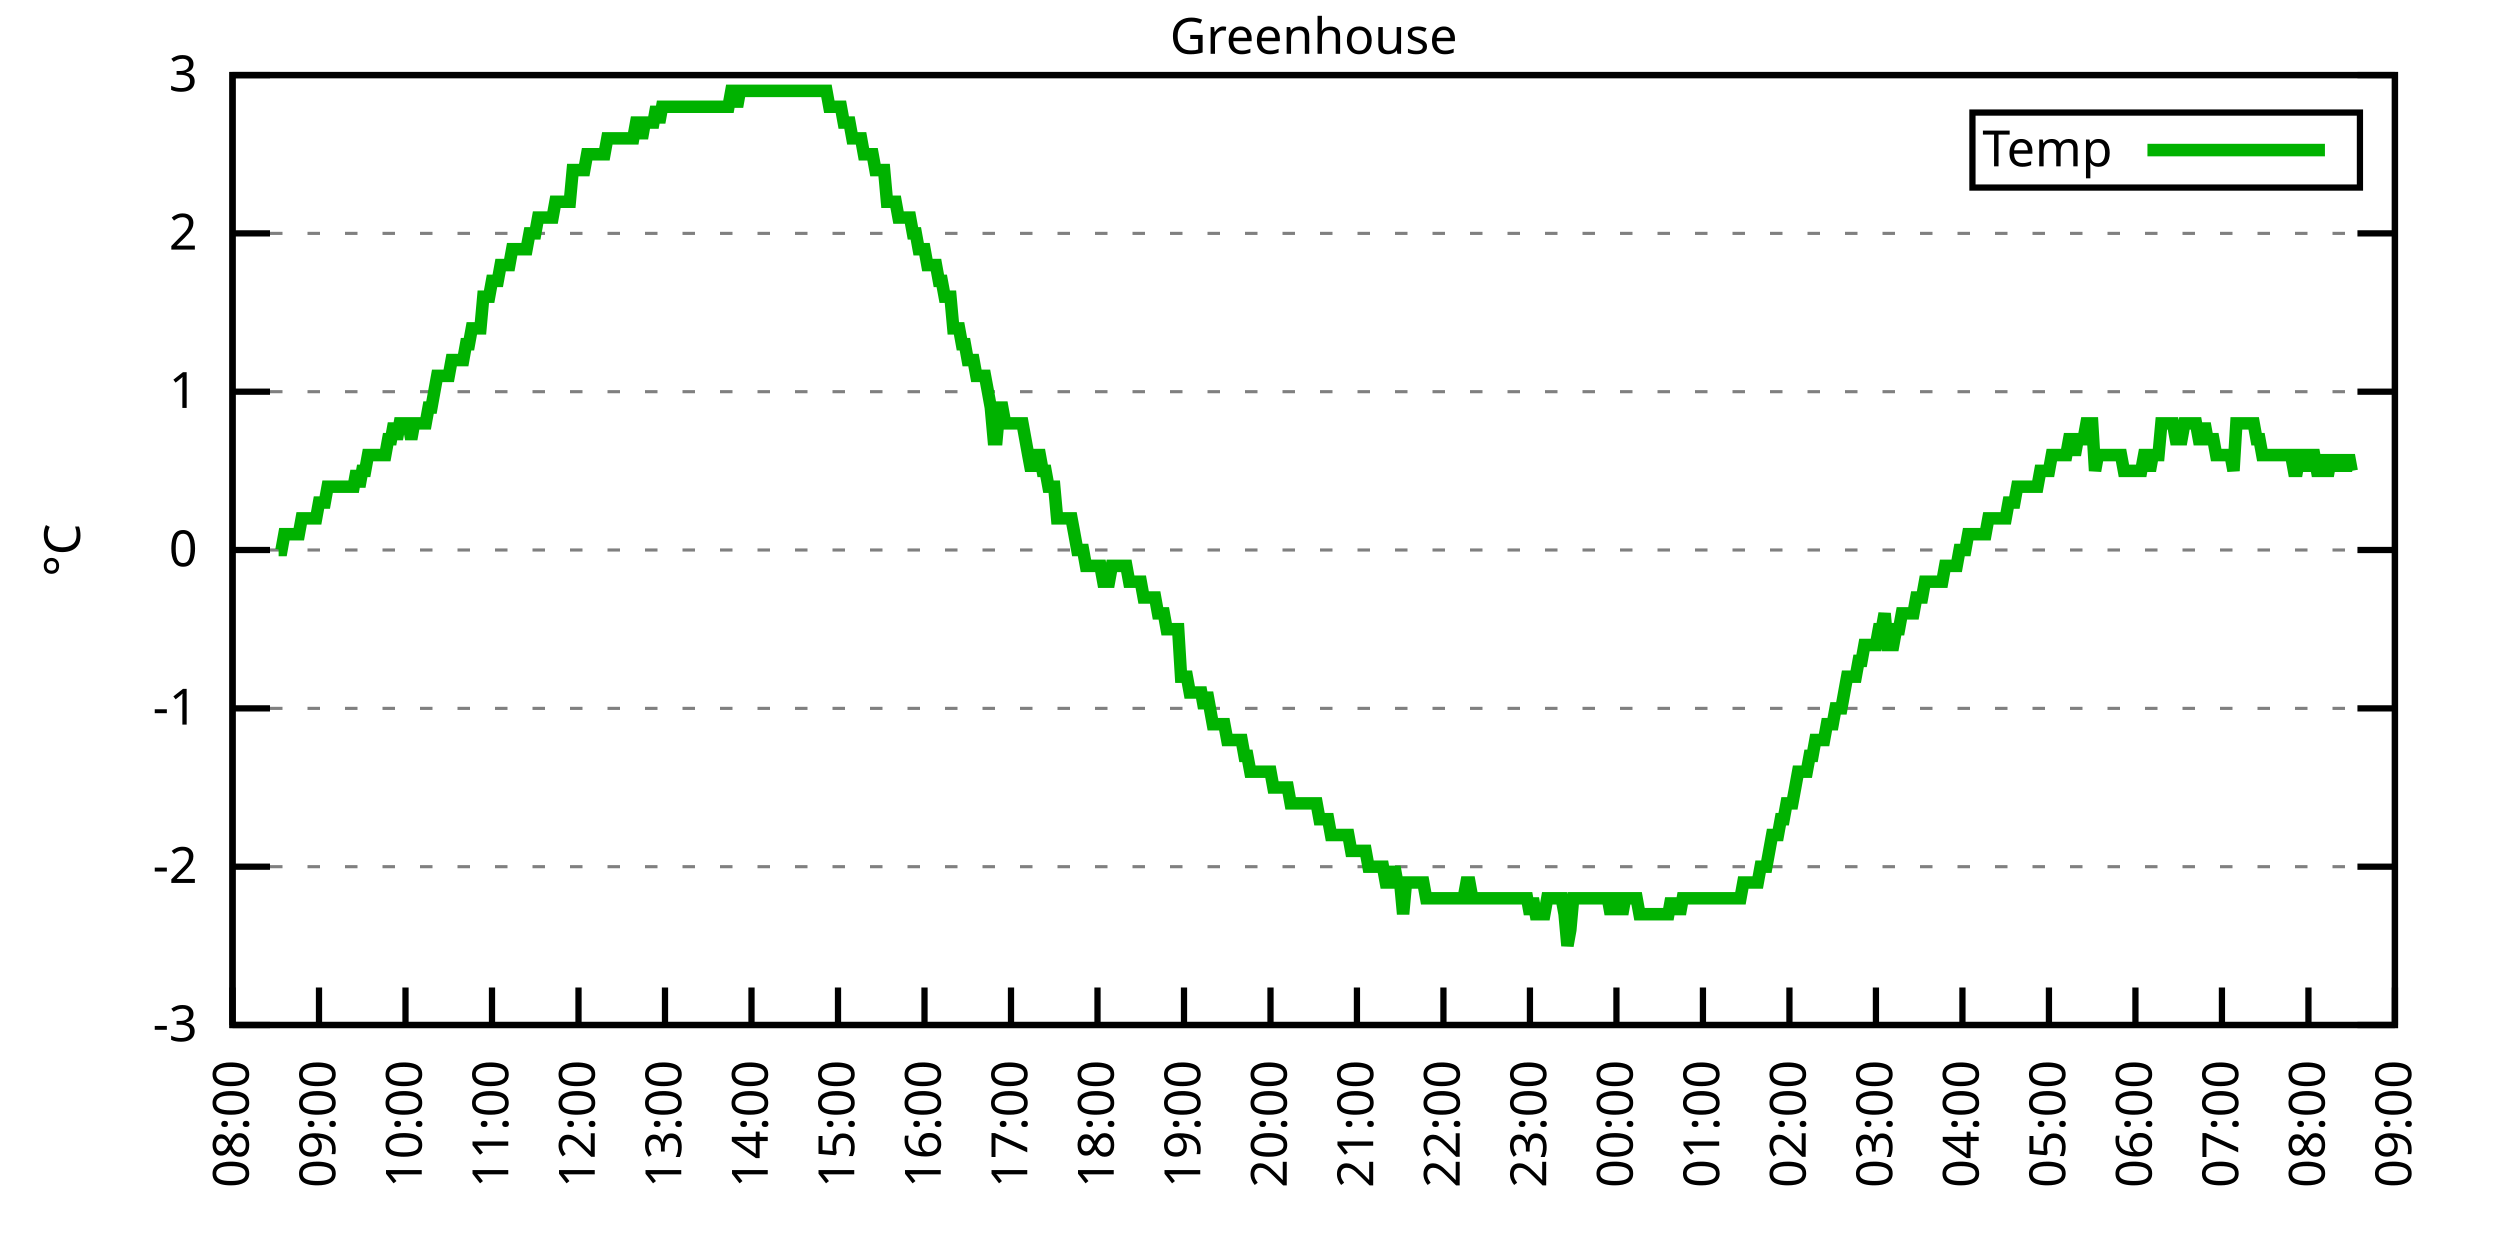
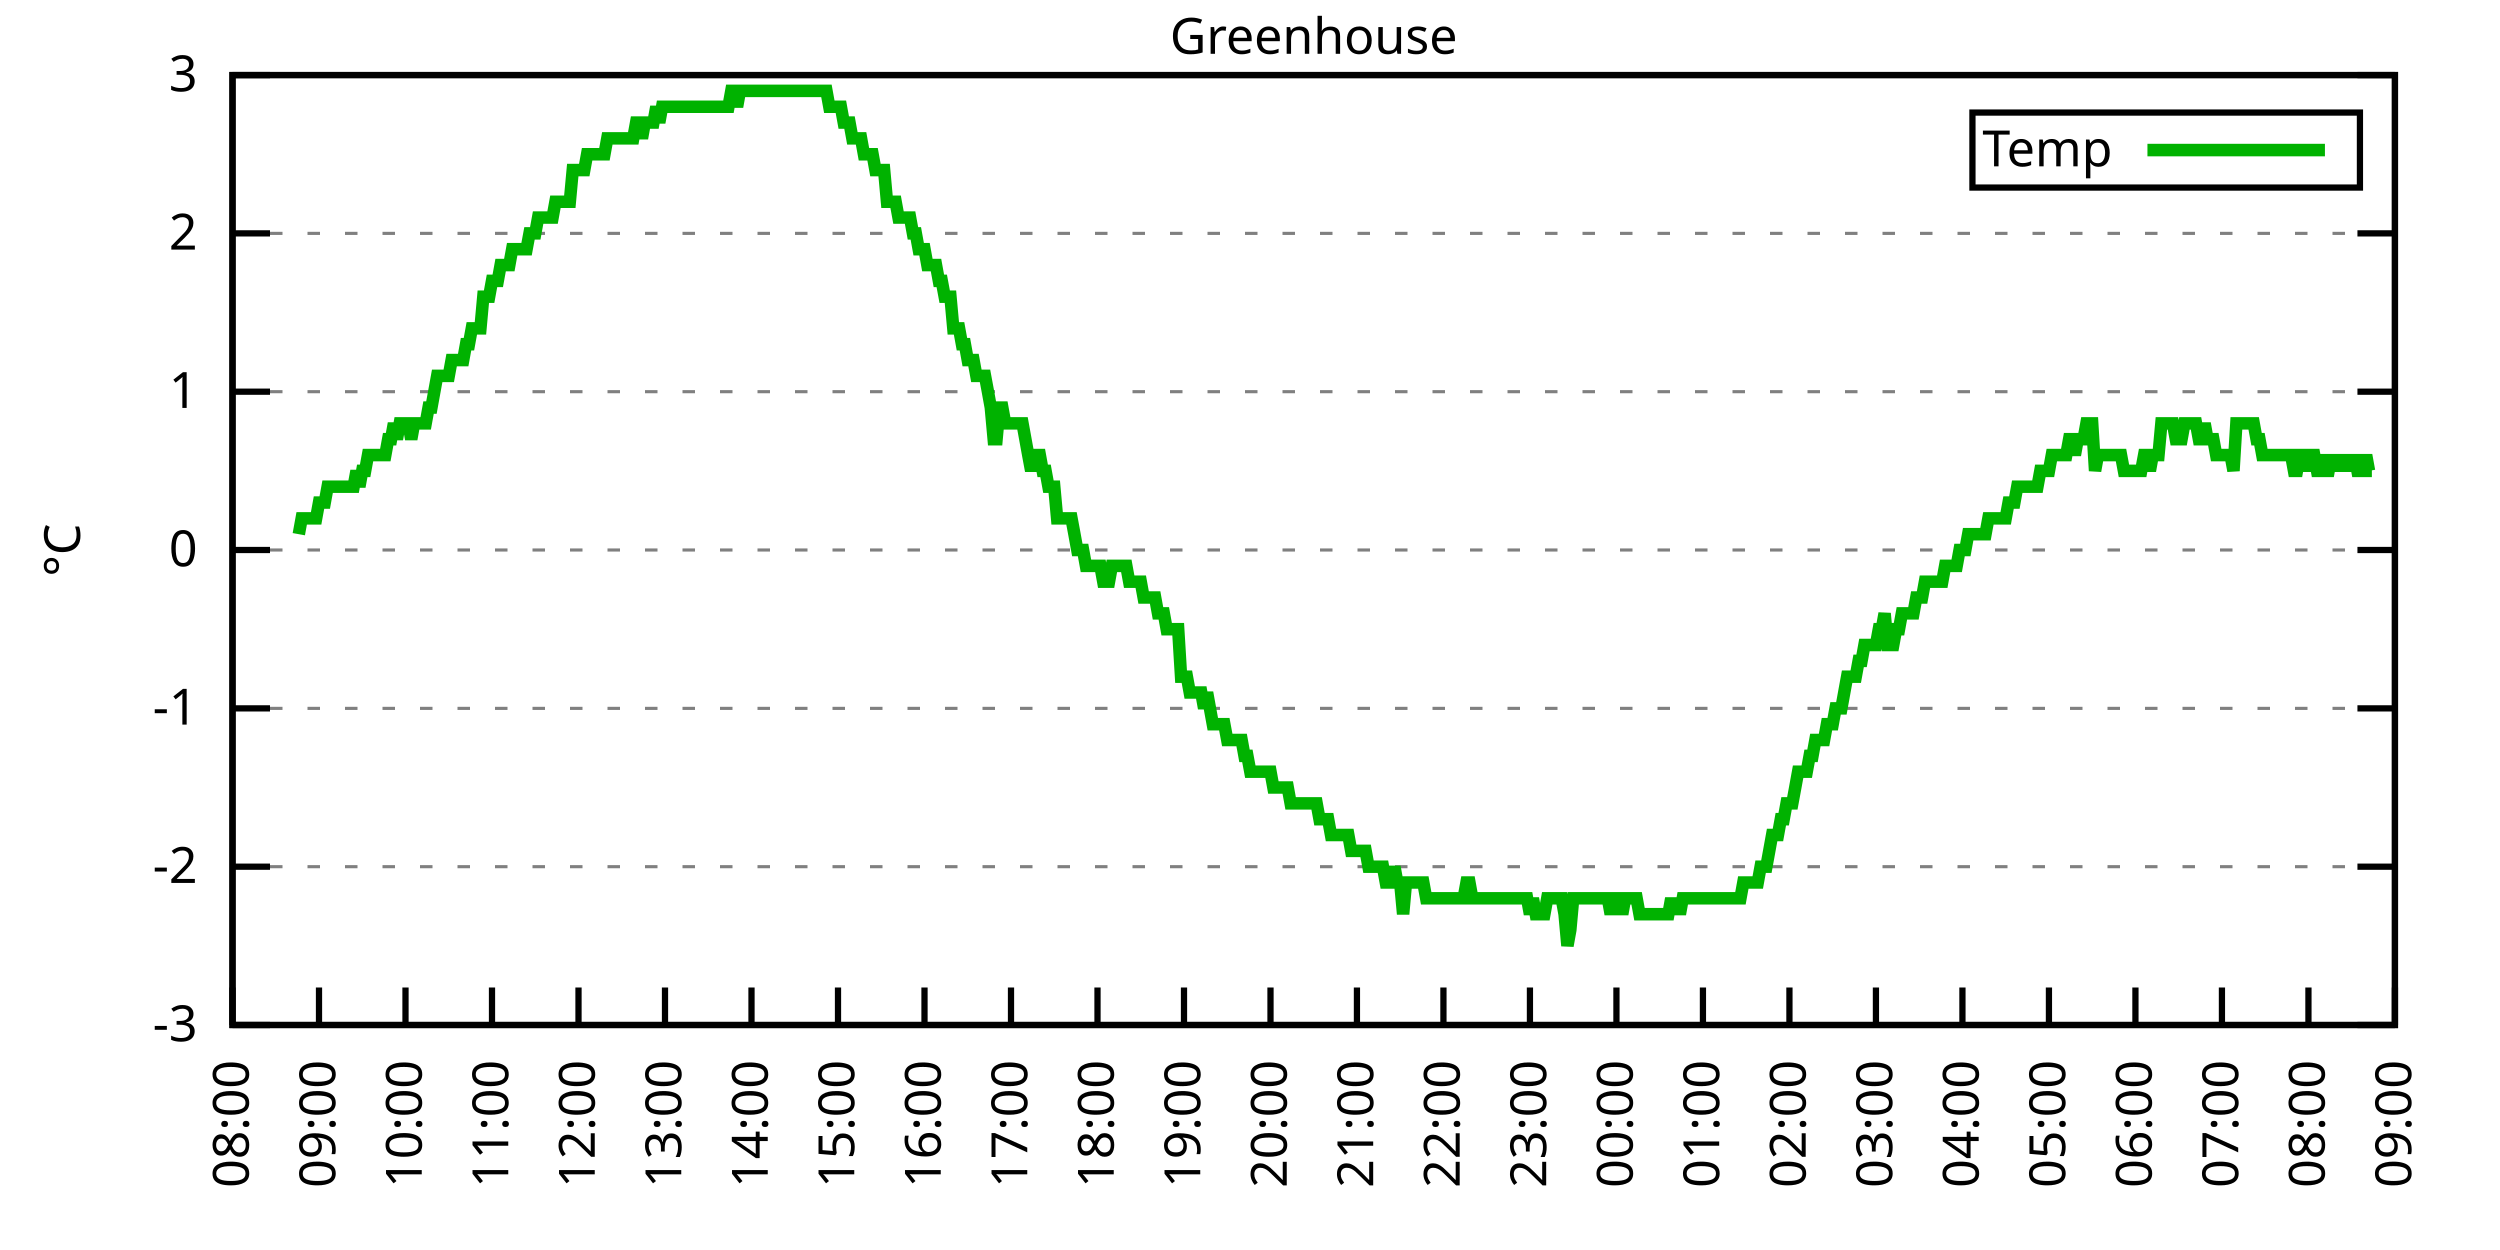
<svg xmlns="http://www.w3.org/2000/svg" xmlns:xlink="http://www.w3.org/1999/xlink" width="400" height="200" viewBox="0 0 400 200">
  <g id="gnuplot_canvas">
    <rect x="0" y="0" width="400" height="200" fill="none" />
    <defs>
      <circle id="gpDot" r="0.5" stroke-width="0.5" stroke="currentColor" />
      <path id="gpPt0" stroke-width="0.333" stroke="currentColor" d="M-1,0 h2 M0,-1 v2" />
      <path id="gpPt1" stroke-width="0.333" stroke="currentColor" d="M-1,-1 L1,1 M1,-1 L-1,1" />
      <path id="gpPt2" stroke-width="0.333" stroke="currentColor" d="M-1,0 L1,0 M0,-1 L0,1 M-1,-1 L1,1 M-1,1 L1,-1" />
      <rect id="gpPt3" stroke-width="0.333" stroke="currentColor" x="-1" y="-1" width="2" height="2" />
      <rect id="gpPt4" stroke-width="0.333" stroke="currentColor" fill="currentColor" x="-1" y="-1" width="2" height="2" />
      <circle id="gpPt5" stroke-width="0.333" stroke="currentColor" cx="0" cy="0" r="1" />
      <use xlink:href="#gpPt5" id="gpPt6" fill="currentColor" stroke="none" />
      <path id="gpPt7" stroke-width="0.333" stroke="currentColor" d="M0,-1.33 L-1.33,0.67 L1.33,0.67 z" />
      <use xlink:href="#gpPt7" id="gpPt8" fill="currentColor" stroke="none" />
      <use xlink:href="#gpPt7" id="gpPt9" stroke="currentColor" transform="rotate(180)" />
      <use xlink:href="#gpPt9" id="gpPt10" fill="currentColor" stroke="none" />
      <use xlink:href="#gpPt3" id="gpPt11" stroke="currentColor" transform="rotate(45)" />
      <use xlink:href="#gpPt11" id="gpPt12" fill="currentColor" stroke="none" />
      <path id="gpPt13" stroke-width="0.333" stroke="currentColor" d="M0,1.330 L1.265,0.411 L0.782,-1.067 L-0.782,-1.076 L-1.265,0.411 z" />
      <use xlink:href="#gpPt13" id="gpPt14" fill="currentColor" stroke="none" />
      <filter id="textbox" filterUnits="objectBoundingBox" x="0" y="0" height="1" width="1">
        <feFlood flood-color="white" flood-opacity="1" result="bgnd" />
        <feComposite in="SourceGraphic" in2="bgnd" operator="atop" />
      </filter>
      <filter id="greybox" filterUnits="objectBoundingBox" x="0" y="0" height="1" width="1">
        <feFlood flood-color="lightgrey" flood-opacity="1" result="grey" />
        <feComposite in="SourceGraphic" in2="grey" operator="atop" />
      </filter>
    </defs>
    <g fill="none" color="white" stroke="currentColor" stroke-width="1.00" stroke-linecap="butt" stroke-linejoin="miter">
</g>
    <g fill="none" color="black" stroke="currentColor" stroke-width="1.00" stroke-linecap="butt" stroke-linejoin="miter">
      <g stroke="none" shape-rendering="crispEdges">
        <polygon fill="rgb(255, 255, 255)" points="37.20,164.00 383.18,164.00 383.18,12.02 37.20,12.02 " />
      </g>
    </g>
    <g fill="none" color="black" stroke="currentColor" stroke-width="1.00" stroke-linecap="butt" stroke-linejoin="miter">
</g>
    <g fill="none" color="black" stroke="black" stroke-width="0.50" stroke-linecap="butt" stroke-linejoin="miter">
</g>
    <g fill="none" color="gray" stroke="currentColor" stroke-width="0.50" stroke-linecap="butt" stroke-linejoin="miter">
      <path stroke="gray" stroke-dasharray="2,4" class="gridline" d="M37.20,164.00 L383.19,164.00  " />
    </g>
    <g fill="none" color="gray" stroke="gray" stroke-width="1.00" stroke-linecap="butt" stroke-linejoin="miter">
</g>
    <g fill="none" color="black" stroke="currentColor" stroke-width="1.00" stroke-linecap="butt" stroke-linejoin="miter">
      <path stroke="black" d="M37.20,164.00 L43.20,164.00 M383.19,164.00 L377.19,164.00  " />
      <g transform="translate(31.60,166.60)" stroke="none" fill="black" font-family="Sans" font-size="8.00" text-anchor="end">
        <text>
          <tspan font-family="Sans">-3</tspan>
        </text>
      </g>
    </g>
    <g fill="none" color="black" stroke="currentColor" stroke-width="1.00" stroke-linecap="butt" stroke-linejoin="miter">
</g>
    <g fill="none" color="black" stroke="black" stroke-width="0.50" stroke-linecap="butt" stroke-linejoin="miter">
</g>
    <g fill="none" color="gray" stroke="currentColor" stroke-width="0.50" stroke-linecap="butt" stroke-linejoin="miter">
      <path stroke="gray" stroke-dasharray="2,4" class="gridline" d="M37.20,138.67 L383.19,138.67  " />
    </g>
    <g fill="none" color="gray" stroke="gray" stroke-width="1.00" stroke-linecap="butt" stroke-linejoin="miter">
</g>
    <g fill="none" color="black" stroke="currentColor" stroke-width="1.00" stroke-linecap="butt" stroke-linejoin="miter">
      <path stroke="black" d="M37.20,138.67 L43.20,138.67 M383.19,138.67 L377.19,138.67  " />
      <g transform="translate(31.60,141.27)" stroke="none" fill="black" font-family="Sans" font-size="8.00" text-anchor="end">
        <text>
          <tspan font-family="Sans">-2</tspan>
        </text>
      </g>
    </g>
    <g fill="none" color="black" stroke="currentColor" stroke-width="1.00" stroke-linecap="butt" stroke-linejoin="miter">
</g>
    <g fill="none" color="black" stroke="black" stroke-width="0.50" stroke-linecap="butt" stroke-linejoin="miter">
</g>
    <g fill="none" color="gray" stroke="currentColor" stroke-width="0.50" stroke-linecap="butt" stroke-linejoin="miter">
      <path stroke="gray" stroke-dasharray="2,4" class="gridline" d="M37.20,113.34 L383.19,113.34  " />
    </g>
    <g fill="none" color="gray" stroke="gray" stroke-width="1.00" stroke-linecap="butt" stroke-linejoin="miter">
</g>
    <g fill="none" color="black" stroke="currentColor" stroke-width="1.00" stroke-linecap="butt" stroke-linejoin="miter">
      <path stroke="black" d="M37.20,113.34 L43.20,113.34 M383.19,113.34 L377.19,113.34  " />
      <g transform="translate(31.60,115.94)" stroke="none" fill="black" font-family="Sans" font-size="8.00" text-anchor="end">
        <text>
          <tspan font-family="Sans">-1</tspan>
        </text>
      </g>
    </g>
    <g fill="none" color="black" stroke="currentColor" stroke-width="1.00" stroke-linecap="butt" stroke-linejoin="miter">
</g>
    <g fill="none" color="black" stroke="black" stroke-width="0.50" stroke-linecap="butt" stroke-linejoin="miter">
</g>
    <g fill="none" color="gray" stroke="currentColor" stroke-width="0.50" stroke-linecap="butt" stroke-linejoin="miter">
      <path stroke="gray" stroke-dasharray="2,4" class="gridline" d="M37.20,88.00 L383.19,88.00  " />
    </g>
    <g fill="none" color="gray" stroke="gray" stroke-width="1.00" stroke-linecap="butt" stroke-linejoin="miter">
</g>
    <g fill="none" color="black" stroke="currentColor" stroke-width="1.00" stroke-linecap="butt" stroke-linejoin="miter">
      <path stroke="black" d="M37.20,88.00 L43.20,88.00 M383.19,88.00 L377.19,88.00  " />
      <g transform="translate(31.60,90.60)" stroke="none" fill="black" font-family="Sans" font-size="8.00" text-anchor="end">
        <text>
          <tspan font-family="Sans"> 0</tspan>
        </text>
      </g>
    </g>
    <g fill="none" color="black" stroke="currentColor" stroke-width="1.00" stroke-linecap="butt" stroke-linejoin="miter">
</g>
    <g fill="none" color="black" stroke="black" stroke-width="0.50" stroke-linecap="butt" stroke-linejoin="miter">
</g>
    <g fill="none" color="gray" stroke="currentColor" stroke-width="0.50" stroke-linecap="butt" stroke-linejoin="miter">
      <path stroke="gray" stroke-dasharray="2,4" class="gridline" d="M37.20,62.67 L383.19,62.67  " />
    </g>
    <g fill="none" color="gray" stroke="gray" stroke-width="1.00" stroke-linecap="butt" stroke-linejoin="miter">
</g>
    <g fill="none" color="black" stroke="currentColor" stroke-width="1.00" stroke-linecap="butt" stroke-linejoin="miter">
      <path stroke="black" d="M37.20,62.67 L43.20,62.67 M383.19,62.67 L377.19,62.67  " />
      <g transform="translate(31.60,65.27)" stroke="none" fill="black" font-family="Sans" font-size="8.00" text-anchor="end">
        <text>
          <tspan font-family="Sans"> 1</tspan>
        </text>
      </g>
    </g>
    <g fill="none" color="black" stroke="currentColor" stroke-width="1.00" stroke-linecap="butt" stroke-linejoin="miter">
</g>
    <g fill="none" color="black" stroke="black" stroke-width="0.50" stroke-linecap="butt" stroke-linejoin="miter">
</g>
    <g fill="none" color="gray" stroke="currentColor" stroke-width="0.50" stroke-linecap="butt" stroke-linejoin="miter">
      <path stroke="gray" stroke-dasharray="2,4" class="gridline" d="M37.20,37.34 L383.19,37.34  " />
    </g>
    <g fill="none" color="gray" stroke="gray" stroke-width="1.00" stroke-linecap="butt" stroke-linejoin="miter">
</g>
    <g fill="none" color="black" stroke="currentColor" stroke-width="1.00" stroke-linecap="butt" stroke-linejoin="miter">
      <path stroke="black" d="M37.20,37.34 L43.20,37.34 M383.19,37.34 L377.19,37.34  " />
      <g transform="translate(31.60,39.94)" stroke="none" fill="black" font-family="Sans" font-size="8.00" text-anchor="end">
        <text>
          <tspan font-family="Sans"> 2</tspan>
        </text>
      </g>
    </g>
    <g fill="none" color="black" stroke="currentColor" stroke-width="1.00" stroke-linecap="butt" stroke-linejoin="miter">
</g>
    <g fill="none" color="black" stroke="black" stroke-width="0.50" stroke-linecap="butt" stroke-linejoin="miter">
</g>
    <g fill="none" color="gray" stroke="currentColor" stroke-width="0.50" stroke-linecap="butt" stroke-linejoin="miter">
      <path stroke="gray" stroke-dasharray="2,4" class="gridline" d="M37.20,12.01 L383.19,12.01  " />
    </g>
    <g fill="none" color="gray" stroke="gray" stroke-width="1.00" stroke-linecap="butt" stroke-linejoin="miter">
</g>
    <g fill="none" color="black" stroke="currentColor" stroke-width="1.00" stroke-linecap="butt" stroke-linejoin="miter">
      <path stroke="black" d="M37.20,12.01 L43.20,12.01 M383.19,12.01 L377.19,12.01  " />
      <g transform="translate(31.60,14.61)" stroke="none" fill="black" font-family="Sans" font-size="8.00" text-anchor="end">
        <text>
          <tspan font-family="Sans"> 3</tspan>
        </text>
      </g>
    </g>
    <g fill="none" color="black" stroke="currentColor" stroke-width="1.00" stroke-linecap="butt" stroke-linejoin="miter">
      <path stroke="black" d="M37.20,164.00 L37.20,158.00  " />
      <g transform="translate(39.80,169.60) rotate(270.00)" stroke="none" fill="black" font-family="Sans" font-size="8.00" text-anchor="end">
        <text>
          <tspan font-family="Sans">08:00</tspan>
        </text>
      </g>
    </g>
    <g fill="none" color="black" stroke="currentColor" stroke-width="1.00" stroke-linecap="butt" stroke-linejoin="miter">
      <path stroke="black" d="M51.04,164.00 L51.04,158.00  " />
      <g transform="translate(53.64,169.60) rotate(270.00)" stroke="none" fill="black" font-family="Sans" font-size="8.00" text-anchor="end">
        <text>
          <tspan font-family="Sans">09:00</tspan>
        </text>
      </g>
    </g>
    <g fill="none" color="black" stroke="currentColor" stroke-width="1.00" stroke-linecap="butt" stroke-linejoin="miter">
      <path stroke="black" d="M64.88,164.00 L64.88,158.00  " />
      <g transform="translate(67.48,169.60) rotate(270.00)" stroke="none" fill="black" font-family="Sans" font-size="8.00" text-anchor="end">
        <text>
          <tspan font-family="Sans">10:00</tspan>
        </text>
      </g>
    </g>
    <g fill="none" color="black" stroke="currentColor" stroke-width="1.00" stroke-linecap="butt" stroke-linejoin="miter">
      <path stroke="black" d="M78.72,164.00 L78.72,158.00  " />
      <g transform="translate(81.32,169.60) rotate(270.00)" stroke="none" fill="black" font-family="Sans" font-size="8.00" text-anchor="end">
        <text>
          <tspan font-family="Sans">11:00</tspan>
        </text>
      </g>
    </g>
    <g fill="none" color="black" stroke="currentColor" stroke-width="1.00" stroke-linecap="butt" stroke-linejoin="miter">
      <path stroke="black" d="M92.56,164.00 L92.56,158.00  " />
      <g transform="translate(95.16,169.60) rotate(270.00)" stroke="none" fill="black" font-family="Sans" font-size="8.00" text-anchor="end">
        <text>
          <tspan font-family="Sans">12:00</tspan>
        </text>
      </g>
    </g>
    <g fill="none" color="black" stroke="currentColor" stroke-width="1.00" stroke-linecap="butt" stroke-linejoin="miter">
      <path stroke="black" d="M106.40,164.00 L106.40,158.00  " />
      <g transform="translate(109.00,169.60) rotate(270.00)" stroke="none" fill="black" font-family="Sans" font-size="8.00" text-anchor="end">
        <text>
          <tspan font-family="Sans">13:00</tspan>
        </text>
      </g>
    </g>
    <g fill="none" color="black" stroke="currentColor" stroke-width="1.00" stroke-linecap="butt" stroke-linejoin="miter">
      <path stroke="black" d="M120.24,164.00 L120.24,158.00  " />
      <g transform="translate(122.84,169.60) rotate(270.00)" stroke="none" fill="black" font-family="Sans" font-size="8.00" text-anchor="end">
        <text>
          <tspan font-family="Sans">14:00</tspan>
        </text>
      </g>
    </g>
    <g fill="none" color="black" stroke="currentColor" stroke-width="1.00" stroke-linecap="butt" stroke-linejoin="miter">
      <path stroke="black" d="M134.08,164.00 L134.08,158.00  " />
      <g transform="translate(136.68,169.60) rotate(270.00)" stroke="none" fill="black" font-family="Sans" font-size="8.00" text-anchor="end">
        <text>
          <tspan font-family="Sans">15:00</tspan>
        </text>
      </g>
    </g>
    <g fill="none" color="black" stroke="currentColor" stroke-width="1.00" stroke-linecap="butt" stroke-linejoin="miter">
      <path stroke="black" d="M147.92,164.00 L147.92,158.00  " />
      <g transform="translate(150.52,169.60) rotate(270.00)" stroke="none" fill="black" font-family="Sans" font-size="8.00" text-anchor="end">
        <text>
          <tspan font-family="Sans">16:00</tspan>
        </text>
      </g>
    </g>
    <g fill="none" color="black" stroke="currentColor" stroke-width="1.00" stroke-linecap="butt" stroke-linejoin="miter">
      <path stroke="black" d="M161.76,164.00 L161.76,158.00  " />
      <g transform="translate(164.36,169.60) rotate(270.00)" stroke="none" fill="black" font-family="Sans" font-size="8.00" text-anchor="end">
        <text>
          <tspan font-family="Sans">17:00</tspan>
        </text>
      </g>
    </g>
    <g fill="none" color="black" stroke="currentColor" stroke-width="1.00" stroke-linecap="butt" stroke-linejoin="miter">
      <path stroke="black" d="M175.60,164.00 L175.60,158.00  " />
      <g transform="translate(178.20,169.60) rotate(270.00)" stroke="none" fill="black" font-family="Sans" font-size="8.00" text-anchor="end">
        <text>
          <tspan font-family="Sans">18:00</tspan>
        </text>
      </g>
    </g>
    <g fill="none" color="black" stroke="currentColor" stroke-width="1.00" stroke-linecap="butt" stroke-linejoin="miter">
      <path stroke="black" d="M189.44,164.00 L189.44,158.00  " />
      <g transform="translate(192.04,169.60) rotate(270.00)" stroke="none" fill="black" font-family="Sans" font-size="8.00" text-anchor="end">
        <text>
          <tspan font-family="Sans">19:00</tspan>
        </text>
      </g>
    </g>
    <g fill="none" color="black" stroke="currentColor" stroke-width="1.00" stroke-linecap="butt" stroke-linejoin="miter">
      <path stroke="black" d="M203.28,164.00 L203.28,158.00  " />
      <g transform="translate(205.88,169.60) rotate(270.00)" stroke="none" fill="black" font-family="Sans" font-size="8.00" text-anchor="end">
        <text>
          <tspan font-family="Sans">20:00</tspan>
        </text>
      </g>
    </g>
    <g fill="none" color="black" stroke="currentColor" stroke-width="1.00" stroke-linecap="butt" stroke-linejoin="miter">
      <path stroke="black" d="M217.11,164.00 L217.11,158.00  " />
      <g transform="translate(219.71,169.60) rotate(270.00)" stroke="none" fill="black" font-family="Sans" font-size="8.00" text-anchor="end">
        <text>
          <tspan font-family="Sans">21:00</tspan>
        </text>
      </g>
    </g>
    <g fill="none" color="black" stroke="currentColor" stroke-width="1.00" stroke-linecap="butt" stroke-linejoin="miter">
      <path stroke="black" d="M230.95,164.00 L230.95,158.00  " />
      <g transform="translate(233.55,169.60) rotate(270.00)" stroke="none" fill="black" font-family="Sans" font-size="8.00" text-anchor="end">
        <text>
          <tspan font-family="Sans">22:00</tspan>
        </text>
      </g>
    </g>
    <g fill="none" color="black" stroke="currentColor" stroke-width="1.00" stroke-linecap="butt" stroke-linejoin="miter">
      <path stroke="black" d="M244.79,164.00 L244.79,158.00  " />
      <g transform="translate(247.39,169.60) rotate(270.00)" stroke="none" fill="black" font-family="Sans" font-size="8.00" text-anchor="end">
        <text>
          <tspan font-family="Sans">23:00</tspan>
        </text>
      </g>
    </g>
    <g fill="none" color="black" stroke="currentColor" stroke-width="1.00" stroke-linecap="butt" stroke-linejoin="miter">
      <path stroke="black" d="M258.63,164.00 L258.63,158.00  " />
      <g transform="translate(261.23,169.60) rotate(270.00)" stroke="none" fill="black" font-family="Sans" font-size="8.00" text-anchor="end">
        <text>
          <tspan font-family="Sans">00:00</tspan>
        </text>
      </g>
    </g>
    <g fill="none" color="black" stroke="currentColor" stroke-width="1.00" stroke-linecap="butt" stroke-linejoin="miter">
      <path stroke="black" d="M272.47,164.00 L272.47,158.00  " />
      <g transform="translate(275.07,169.60) rotate(270.00)" stroke="none" fill="black" font-family="Sans" font-size="8.00" text-anchor="end">
        <text>
          <tspan font-family="Sans">01:00</tspan>
        </text>
      </g>
    </g>
    <g fill="none" color="black" stroke="currentColor" stroke-width="1.00" stroke-linecap="butt" stroke-linejoin="miter">
      <path stroke="black" d="M286.31,164.00 L286.31,158.00  " />
      <g transform="translate(288.91,169.60) rotate(270.00)" stroke="none" fill="black" font-family="Sans" font-size="8.00" text-anchor="end">
        <text>
          <tspan font-family="Sans">02:00</tspan>
        </text>
      </g>
    </g>
    <g fill="none" color="black" stroke="currentColor" stroke-width="1.00" stroke-linecap="butt" stroke-linejoin="miter">
      <path stroke="black" d="M300.15,164.00 L300.15,158.00  " />
      <g transform="translate(302.75,169.60) rotate(270.00)" stroke="none" fill="black" font-family="Sans" font-size="8.00" text-anchor="end">
        <text>
          <tspan font-family="Sans">03:00</tspan>
        </text>
      </g>
    </g>
    <g fill="none" color="black" stroke="currentColor" stroke-width="1.00" stroke-linecap="butt" stroke-linejoin="miter">
      <path stroke="black" d="M313.99,164.00 L313.99,158.00  " />
      <g transform="translate(316.59,169.60) rotate(270.00)" stroke="none" fill="black" font-family="Sans" font-size="8.00" text-anchor="end">
        <text>
          <tspan font-family="Sans">04:00</tspan>
        </text>
      </g>
    </g>
    <g fill="none" color="black" stroke="currentColor" stroke-width="1.00" stroke-linecap="butt" stroke-linejoin="miter">
      <path stroke="black" d="M327.83,164.00 L327.83,158.00  " />
      <g transform="translate(330.43,169.60) rotate(270.00)" stroke="none" fill="black" font-family="Sans" font-size="8.00" text-anchor="end">
        <text>
          <tspan font-family="Sans">05:00</tspan>
        </text>
      </g>
    </g>
    <g fill="none" color="black" stroke="currentColor" stroke-width="1.00" stroke-linecap="butt" stroke-linejoin="miter">
      <path stroke="black" d="M341.67,164.00 L341.67,158.00  " />
      <g transform="translate(344.27,169.60) rotate(270.00)" stroke="none" fill="black" font-family="Sans" font-size="8.00" text-anchor="end">
        <text>
          <tspan font-family="Sans">06:00</tspan>
        </text>
      </g>
    </g>
    <g fill="none" color="black" stroke="currentColor" stroke-width="1.00" stroke-linecap="butt" stroke-linejoin="miter">
      <path stroke="black" d="M355.51,164.00 L355.51,158.00  " />
      <g transform="translate(358.11,169.60) rotate(270.00)" stroke="none" fill="black" font-family="Sans" font-size="8.00" text-anchor="end">
        <text>
          <tspan font-family="Sans">07:00</tspan>
        </text>
      </g>
    </g>
    <g fill="none" color="black" stroke="currentColor" stroke-width="1.00" stroke-linecap="butt" stroke-linejoin="miter">
      <path stroke="black" d="M369.35,164.00 L369.35,158.00  " />
      <g transform="translate(371.95,169.60) rotate(270.00)" stroke="none" fill="black" font-family="Sans" font-size="8.00" text-anchor="end">
        <text>
          <tspan font-family="Sans">08:00</tspan>
        </text>
      </g>
    </g>
    <g fill="none" color="black" stroke="currentColor" stroke-width="1.00" stroke-linecap="butt" stroke-linejoin="miter">
      <path stroke="black" d="M383.19,164.00 L383.19,158.00  " />
      <g transform="translate(385.79,169.60) rotate(270.00)" stroke="none" fill="black" font-family="Sans" font-size="8.00" text-anchor="end">
        <text>
          <tspan font-family="Sans">09:00</tspan>
        </text>
      </g>
    </g>
    <g fill="none" color="black" stroke="currentColor" stroke-width="1.00" stroke-linecap="butt" stroke-linejoin="miter">
</g>
    <g fill="none" color="black" stroke="currentColor" stroke-width="1.00" stroke-linecap="butt" stroke-linejoin="miter">
      <path stroke="black" d="M37.20,12.01 L37.20,164.00 L383.19,164.00 L383.19,12.01 L37.20,12.01 Z  " />
    </g>
    <g fill="none" color="black" stroke="currentColor" stroke-width="1.00" stroke-linecap="butt" stroke-linejoin="miter">
</g>
    <g fill="none" color="black" stroke="currentColor" stroke-width="1.00" stroke-linecap="butt" stroke-linejoin="miter">
      <path stroke="black" d="M315.59,30.01 L315.59,18.01 L377.59,18.01 L377.59,30.01 L315.59,30.01 Z  " />
    </g>
    <g id="Greenhouse_plot_1">
      <g fill="none" color="white" stroke="black" stroke-width="2.00" stroke-linecap="butt" stroke-linejoin="miter">
</g>
      <g fill="none" color="black" stroke="currentColor" stroke-width="2.00" stroke-linecap="butt" stroke-linejoin="miter">
        <g transform="translate(337.99,26.61)" stroke="none" fill="black" font-family="Sans" font-size="8.00" text-anchor="end">
          <text>
            <tspan font-family="Sans">Temp</tspan>
          </text>
        </g>
      </g>
      <g fill="none" color="black" stroke="currentColor" stroke-width="2.00" stroke-linecap="butt" stroke-linejoin="miter">
-         <path stroke="rgb(  0, 178,   0)" d="M343.59,24.01 L371.99,24.01 M44.58,88.00 L45.04,88.00 L45.50,85.47 L45.97,85.47 L46.43,85.47 L46.89,85.47   L47.35,85.47 L47.81,85.47 L48.27,82.94 L48.73,82.94 L49.19,82.94 L49.66,82.94 L50.12,82.94 L50.58,82.94   L51.04,80.41 L51.50,80.41 L51.96,80.41 L52.42,77.87 L52.88,77.87 L53.35,77.87 L53.81,77.87 L54.27,77.87   L54.73,77.87 L55.19,77.87 L55.65,77.87 L56.11,77.87 L56.58,77.87 L57.04,75.34 L57.50,77.87 L57.96,75.34   L58.42,75.34 L58.88,72.81 L59.34,72.81 L59.80,72.81 L60.27,72.81 L60.73,72.81 L61.19,72.81 L61.65,72.81   L62.11,70.27 L62.57,70.27 L63.03,67.74 L63.50,70.27 L63.96,67.74 L64.42,67.74 L64.88,67.74 L65.34,67.74   L65.80,70.27 L66.26,67.74 L66.72,67.74 L67.19,67.74 L67.65,67.74 L68.11,67.74 L68.57,65.21 L69.03,65.21   L69.49,62.67 L69.95,60.14 L70.42,60.14 L70.88,60.14 L71.34,60.14 L71.80,60.14 L72.26,57.61 L72.72,57.61   L73.18,57.61 L73.64,57.61 L74.11,57.61 L74.57,55.07 L75.03,55.07 L75.49,52.54 L75.95,52.54 L76.41,52.54   L76.87,52.54 L77.33,47.47 L77.80,47.47 L78.26,47.47 L78.72,44.94 L79.18,44.94 L79.64,44.94 L80.10,42.41   L80.56,42.41 L81.03,42.41 L81.49,42.41 L81.95,39.87 L82.41,39.87 L82.87,39.87 L83.33,39.87 L83.79,39.87   L84.25,39.87 L84.72,37.34 L85.18,37.34 L85.64,37.34 L86.10,34.81 L86.56,34.81 L87.02,34.81 L87.48,34.81   L87.95,34.81 L88.41,34.81 L88.87,32.28 L89.33,32.28 L89.79,32.28 L90.25,32.28 L90.71,32.28 L91.17,32.28   L91.64,27.21 L92.10,27.21 L92.56,27.21 L93.02,27.21 L93.48,27.21 L93.94,24.68 L94.40,24.68 L94.87,24.68   L95.33,24.68 L95.79,24.68 L96.25,24.68 L96.71,24.68 L97.17,22.14 L97.63,22.14 L98.09,22.14 L98.56,22.14   L99.02,22.14 L99.48,22.14 L99.94,22.14 L100.40,22.14 L100.86,22.14 L101.32,22.14 L101.78,19.61 L102.25,19.61   L102.71,22.14 L103.17,19.61 L103.63,19.61 L104.09,19.61 L104.55,19.61 L105.01,17.08 L105.48,19.61 L105.94,17.08   L106.40,17.08 L106.86,17.08 L107.32,17.08 L107.78,17.08 L108.24,17.08 L108.70,17.08 L109.17,17.08 L109.63,17.08   L110.09,17.08 L110.55,17.08 L111.01,17.08 L111.47,17.08 L111.93,17.08 L112.40,17.08 L112.86,17.08 L113.32,17.08   L113.78,17.08 L114.24,17.08 L114.70,17.08 L115.16,17.08 L115.62,17.08 L116.09,17.08 L116.55,17.08 L117.01,14.54   L117.47,14.54 L117.93,17.08 L118.39,14.54 L118.85,14.54 L119.31,14.54 L119.78,14.54 L120.24,14.54 L120.70,14.54   L121.16,14.54 L121.62,14.54 L122.08,14.54 L122.54,14.54 L123.01,14.54 L123.47,14.54 L123.93,14.54 L124.39,14.54   L124.85,14.54 L125.31,14.54 L125.77,14.54 L126.23,14.54 L126.70,14.54 L127.16,14.54 L127.62,14.54 L128.08,14.54   L128.54,14.54 L129.00,14.54 L129.46,14.54 L129.93,14.54 L130.39,14.54 L130.85,14.54 L131.31,14.54 L131.77,14.54   L132.23,14.54 L132.69,17.08 L133.15,17.08 L133.62,17.08 L134.08,17.08 L134.54,17.08 L135.00,19.61 L135.46,19.61   L135.92,19.61 L136.38,22.14 L136.85,22.14 L137.31,22.14 L137.77,22.14 L138.23,24.68 L138.69,24.68 L139.15,24.68   L139.61,24.68 L140.07,27.21 L140.54,27.21 L141.00,27.21 L141.46,27.21 L141.92,32.28 L142.38,32.28 L142.84,32.28   L143.30,32.28 L143.76,34.81 L144.23,34.81 L144.69,34.81 L145.15,34.81 L145.61,34.81 L146.07,37.34 L146.53,37.34   L146.99,39.87 L147.46,39.87 L147.92,39.87 L148.38,42.41 L148.84,42.41 L149.30,42.41 L149.76,42.41 L150.22,44.94   L150.68,44.94 L151.15,47.47 L151.61,47.47 L152.07,47.47 L152.53,52.54 L152.99,52.54 L153.45,52.54 L153.91,55.07   L154.38,55.07 L154.84,57.61 L155.30,57.61 L155.76,57.61 L156.22,60.14 L156.68,60.14 L157.14,60.14 L157.60,60.14   L158.07,62.67 L158.53,65.21 L158.99,70.27 L159.45,70.27 L159.91,65.21 L160.37,65.21 L160.83,67.74 L161.30,67.74   L161.76,67.74 L162.22,67.74 L162.68,67.74 L163.14,67.74 L163.60,67.74 L164.06,70.27 L164.52,72.81 L164.99,75.34   L165.45,72.81 L165.91,72.81 L166.37,72.81 L166.83,75.34 L167.29,75.34 L167.75,77.87 L168.21,77.87 L168.68,77.87   L169.14,82.94 L169.60,82.94 L170.06,82.94 L170.52,82.94 L170.98,82.94 L171.44,82.94 L171.91,85.47 L172.37,88.00   L172.83,88.00 L173.29,88.00 L173.75,90.54 L174.21,90.54 L174.67,90.54 L175.13,90.54 L175.60,90.54 L176.06,90.54   L176.52,93.07 L176.98,93.07 L177.44,93.07 L177.90,90.54 L178.36,90.54 L178.83,90.54 L179.29,90.54 L179.75,90.54   L180.21,90.54 L180.67,93.07 L181.13,93.07 L181.59,93.07 L182.05,93.07 L182.52,93.07 L182.98,95.60 L183.44,95.60   L183.90,95.60 L184.36,95.60 L184.82,95.60 L185.28,98.14 L185.75,98.14 L186.21,98.14 L186.67,100.67 L187.13,100.67   L187.59,100.67 L188.05,100.67 L188.51,100.67 L188.97,108.27 L189.44,108.27 L189.90,108.27 L190.36,110.80 L190.82,110.80   L191.28,110.80 L191.74,110.80 L192.20,110.80 L192.66,113.34 L193.13,110.80 L193.59,113.34 L194.05,115.87 L194.51,115.87   L194.97,115.87 L195.43,115.87 L195.89,115.87 L196.36,118.40 L196.82,118.40 L197.28,118.40 L197.74,118.40 L198.20,118.40   L198.66,118.40 L199.12,120.94 L199.58,120.94 L200.05,123.47 L200.51,123.47 L200.97,123.47 L201.43,123.47 L201.89,123.47   L202.35,123.47 L202.81,123.47 L203.28,123.47 L203.74,126.00 L204.20,126.00 L204.66,126.00 L205.12,126.00 L205.58,126.00   L206.04,126.00 L206.50,128.54 L206.97,128.54 L207.43,128.54 L207.89,128.54 L208.35,128.54 L208.81,128.54 L209.27,128.54   L209.73,128.54 L210.20,128.54 L210.66,128.54 L211.12,131.07 L211.58,131.07 L212.04,131.07 L212.50,131.07 L212.96,133.60   L213.42,133.60 L213.89,133.60 L214.35,133.60 L214.81,133.60 L215.27,133.60 L215.73,133.60 L216.19,136.14 L216.65,136.14   L217.11,136.14 L217.58,136.14 L218.04,136.14 L218.50,136.14 L218.96,138.67 L219.42,138.67 L219.88,138.67 L220.34,138.67   L220.81,138.67 L221.27,138.67 L221.73,141.20 L222.19,141.20 L222.65,141.20 L223.11,138.67 L223.57,141.20 L224.03,141.20   L224.50,146.27 L224.96,141.20 L225.42,141.20 L225.88,141.20 L226.34,141.20 L226.80,141.20 L227.26,141.20 L227.73,141.20   L228.19,143.73 L228.65,143.73 L229.11,143.73 L229.57,143.73 L230.03,143.73 L230.49,143.73 L230.95,143.73 L231.42,143.73   L231.88,143.73 L232.34,143.73 L232.80,143.73 L233.26,143.73 L233.72,143.73 L234.18,143.73 L234.64,141.20 L235.11,141.20   L235.57,143.73 L236.03,143.73 L236.49,143.73 L236.95,143.73 L237.41,143.73 L237.87,143.73 L238.34,143.73 L238.80,143.73   L239.26,143.73 L239.72,143.73 L240.18,143.73 L240.64,143.73 L241.10,143.73 L241.56,143.73 L242.03,143.73 L242.49,143.73   L242.95,143.73 L243.41,143.73 L243.87,143.73 L244.33,143.73 L244.79,146.27 L245.26,143.73 L245.72,146.27 L246.18,146.27   L246.64,146.27 L247.10,146.27 L247.56,143.73 L248.02,143.73 L248.48,143.73 L248.95,143.73 L249.41,143.73 L249.87,143.73   L250.33,146.27 L250.79,151.33 L251.25,148.80 L251.71,143.73 L252.18,143.73 L252.64,143.73 L253.10,143.73 L253.56,143.73   L254.02,143.73 L254.48,143.73 L254.94,143.73 L255.40,143.73 L255.87,143.73 L256.33,143.73 L256.79,143.73 L257.25,143.73   L257.71,146.27 L258.17,143.73 L258.63,143.73 L259.09,143.73 L259.56,146.27 L260.02,143.73 L260.48,143.73 L260.94,143.73   L261.40,143.73 L261.86,143.73 L262.32,146.27 L262.79,146.27 L263.25,146.27 L263.71,146.27 L264.17,146.27 L264.63,146.27   L265.09,146.27 L265.55,146.27 L266.01,146.27 L266.48,146.27 L266.94,146.27 L267.40,143.73 L267.86,146.27 L268.32,143.73   L268.78,146.27 L269.24,143.73 L269.71,143.73 L270.17,143.73 L270.63,143.73 L271.09,143.73 L271.55,143.73 L272.01,143.73   L272.47,143.73 L272.93,143.73 L273.40,143.73 L273.86,143.73 L274.32,143.73 L274.78,143.73 L275.24,143.73 L275.70,143.73   L276.16,143.73 L276.63,143.73 L277.09,143.73 L277.55,143.73 L278.01,143.73 L278.47,143.73 L278.93,141.20 L279.39,141.20   L279.85,141.20 L280.32,141.20 L280.78,141.20 L281.24,141.20 L281.70,138.67 L282.16,138.67 L282.62,138.67 L283.08,136.14   L283.54,133.60 L284.01,133.60 L284.47,133.60 L284.93,131.07 L285.39,131.07 L285.85,128.54 L286.31,128.54 L286.77,128.54   L287.24,126.00 L287.70,123.47 L288.16,123.47 L288.62,123.47 L289.08,123.47 L289.54,120.94 L290.00,120.94 L290.46,118.40   L290.93,118.40 L291.39,118.40 L291.85,118.40 L292.31,115.87 L292.77,115.87 L293.23,115.87 L293.69,113.34 L294.16,113.34   L294.62,113.34 L295.08,110.80 L295.54,108.27 L296.00,108.27 L296.46,108.27 L296.92,108.27 L297.38,105.74 L297.85,105.74   L298.31,103.20 L298.77,103.20 L299.23,103.20 L299.69,103.20 L300.15,103.20 L300.61,100.67 L301.08,100.67 L301.54,98.14   L302.00,103.20 L302.46,103.20 L302.92,103.20 L303.38,100.67 L303.84,100.67 L304.30,98.14 L304.77,98.14 L305.23,98.14   L305.69,98.14 L306.15,98.14 L306.61,95.60 L307.07,95.60 L307.53,95.60 L307.99,93.07 L308.46,93.07 L308.92,93.07   L309.38,93.07 L309.84,93.07 L310.30,93.07 L310.76,93.07 L311.22,90.54 L311.69,90.54 L312.15,90.54 L312.61,90.54   L313.07,90.54 L313.53,88.00 L313.99,88.00 L314.45,88.00 L314.91,85.47 L315.38,85.47 L315.84,85.47 L316.30,85.47   L316.76,85.47 L317.22,85.47 L317.68,85.47 L318.14,82.94 L318.61,82.94 L319.07,82.94 L319.53,82.94 L319.99,82.94   L320.45,82.94 L320.91,82.94 L321.37,80.41 L321.83,80.41 L322.30,80.41 L322.76,77.87 L323.22,77.87 L323.68,77.87   L324.14,77.87 L324.60,77.87 L325.06,77.87 L325.53,77.87 L325.99,77.87 L326.45,75.34 L326.91,75.34 L327.37,75.34   L327.83,75.34 L328.29,72.81 L328.75,72.81 L329.22,72.81 L329.68,72.81 L330.14,72.81 L330.60,72.81 L331.06,70.27   L331.52,70.27 L331.98,72.81 L332.44,70.27 L332.91,70.27 L333.37,70.27 L333.83,67.74 L334.29,67.74 L334.75,67.74   L335.21,75.34 L335.67,72.81 L336.14,72.81 L336.60,72.81 L337.06,72.81 L337.52,72.81 L337.98,72.81 L338.44,72.81   L338.90,72.81 L339.36,72.81 L339.83,75.34 L340.29,75.34 L340.75,75.34 L341.21,75.34 L341.67,75.34 L342.13,75.34   L342.59,75.34 L343.06,72.81 L343.52,72.81 L343.98,75.34 L344.44,72.81 L344.90,72.81 L345.36,72.81 L345.82,67.74   L346.28,67.74 L346.75,67.74 L347.21,67.74 L347.67,67.74 L348.13,70.27 L348.59,70.27 L349.05,70.27 L349.51,67.74   L349.97,67.74 L350.44,67.74 L350.90,67.74 L351.36,67.74 L351.82,70.27 L352.28,70.27 L352.74,67.74 L353.20,70.27   L353.67,70.27 L354.13,70.27 L354.59,72.81 L355.05,72.81 L355.51,72.81 L355.97,72.81 L356.43,72.81 L356.89,72.81   L357.36,75.34 L357.82,67.74 L358.28,67.74 L358.74,67.74 L359.20,67.74 L359.66,67.74 L360.12,67.74 L360.59,67.74   L361.05,70.27 L361.51,70.27 L361.97,72.81 L362.43,72.81 L362.89,72.81 L363.35,72.81 L363.81,72.81 L364.28,72.81   L364.74,72.81 L365.20,72.81 L365.66,72.81 L366.12,72.81 L366.58,72.81 L367.04,75.34 L367.51,75.34 L367.97,72.81   L368.43,72.81 L368.89,75.34 L369.35,72.81 L369.81,72.81 L370.27,72.81 L370.73,75.34 L371.20,75.34 L371.66,72.81   L372.12,75.34 L372.58,75.34 L373.04,72.81 L373.50,75.34 L373.96,72.81 L374.42,75.34 L374.89,72.81 L375.35,75.34   L375.81,72.81 L376.27,75.34  " />
+         <path stroke="rgb(  0, 178,   0)" d="M343.59,24.01 L371.99,24.01 M47.81,85.47 L48.27,82.94 L48.73,82.94 L49.19,82.94 L49.66,82.94 L50.12,82.94   L50.58,82.94 L51.04,80.41 L51.50,80.41 L51.96,80.41 L52.42,77.87 L52.88,77.87 L53.35,77.87 L53.81,77.87   L54.27,77.87 L54.73,77.87 L55.19,77.87 L55.65,77.87 L56.11,77.87 L56.58,77.87 L57.04,75.34 L57.50,77.87   L57.96,75.34 L58.42,75.34 L58.88,72.81 L59.34,72.81 L59.80,72.81 L60.27,72.81 L60.73,72.81 L61.19,72.81   L61.65,72.81 L62.11,70.27 L62.57,70.27 L63.03,67.74 L63.50,70.27 L63.96,67.74 L64.42,67.74 L64.88,67.74   L65.34,67.74 L65.80,70.27 L66.26,67.74 L66.72,67.74 L67.19,67.74 L67.65,67.74 L68.11,67.74 L68.57,65.21   L69.03,65.21 L69.49,62.67 L69.95,60.14 L70.42,60.14 L70.88,60.14 L71.34,60.14 L71.80,60.14 L72.26,57.61   L72.72,57.61 L73.18,57.61 L73.64,57.61 L74.11,57.61 L74.57,55.07 L75.03,55.07 L75.49,52.54 L75.95,52.54   L76.41,52.54 L76.87,52.54 L77.33,47.47 L77.80,47.47 L78.26,47.47 L78.72,44.94 L79.18,44.94 L79.64,44.94   L80.10,42.41 L80.56,42.41 L81.03,42.41 L81.49,42.41 L81.95,39.87 L82.41,39.87 L82.87,39.87 L83.33,39.87   L83.79,39.87 L84.25,39.87 L84.72,37.34 L85.18,37.34 L85.64,37.34 L86.10,34.81 L86.56,34.81 L87.02,34.81   L87.48,34.81 L87.95,34.81 L88.41,34.81 L88.87,32.28 L89.33,32.28 L89.79,32.28 L90.25,32.28 L90.71,32.28   L91.17,32.28 L91.64,27.21 L92.10,27.21 L92.56,27.21 L93.02,27.21 L93.48,27.21 L93.94,24.68 L94.40,24.68   L94.87,24.68 L95.33,24.68 L95.79,24.68 L96.25,24.68 L96.71,24.68 L97.17,22.14 L97.63,22.14 L98.09,22.14   L98.56,22.14 L99.02,22.14 L99.48,22.14 L99.94,22.14 L100.40,22.14 L100.86,22.14 L101.32,22.14 L101.78,19.61   L102.25,19.61 L102.71,22.14 L103.17,19.61 L103.63,19.61 L104.09,19.61 L104.55,19.61 L105.01,17.08 L105.48,19.61   L105.94,17.08 L106.40,17.08 L106.86,17.08 L107.32,17.08 L107.78,17.08 L108.24,17.08 L108.70,17.08 L109.17,17.08   L109.63,17.08 L110.09,17.08 L110.55,17.08 L111.01,17.08 L111.47,17.08 L111.93,17.08 L112.40,17.08 L112.86,17.08   L113.32,17.08 L113.78,17.08 L114.24,17.08 L114.70,17.08 L115.16,17.08 L115.62,17.08 L116.09,17.08 L116.55,17.08   L117.01,14.54 L117.47,14.54 L117.93,17.08 L118.39,14.54 L118.85,14.54 L119.31,14.54 L119.78,14.54 L120.24,14.54   L120.70,14.54 L121.16,14.54 L121.62,14.54 L122.08,14.54 L122.54,14.54 L123.01,14.54 L123.47,14.54 L123.93,14.54   L124.39,14.54 L124.85,14.54 L125.31,14.54 L125.77,14.54 L126.23,14.54 L126.70,14.54 L127.16,14.54 L127.62,14.54   L128.08,14.54 L128.54,14.54 L129.00,14.54 L129.46,14.54 L129.93,14.54 L130.39,14.54 L130.85,14.54 L131.31,14.54   L131.77,14.54 L132.23,14.54 L132.69,17.08 L133.15,17.08 L133.62,17.08 L134.08,17.08 L134.54,17.08 L135.00,19.61   L135.46,19.61 L135.92,19.61 L136.38,22.14 L136.85,22.14 L137.31,22.14 L137.77,22.14 L138.23,24.68 L138.69,24.68   L139.15,24.68 L139.61,24.68 L140.07,27.21 L140.54,27.21 L141.00,27.21 L141.46,27.21 L141.92,32.28 L142.38,32.28   L142.84,32.28 L143.30,32.28 L143.76,34.81 L144.23,34.81 L144.69,34.81 L145.15,34.81 L145.61,34.81 L146.07,37.34   L146.53,37.34 L146.99,39.87 L147.46,39.87 L147.92,39.87 L148.38,42.41 L148.84,42.41 L149.30,42.41 L149.76,42.41   L150.22,44.94 L150.68,44.94 L151.15,47.47 L151.61,47.47 L152.07,47.47 L152.53,52.54 L152.99,52.54 L153.45,52.54   L153.91,55.07 L154.38,55.07 L154.84,57.61 L155.30,57.61 L155.76,57.61 L156.22,60.14 L156.68,60.14 L157.14,60.14   L157.60,60.14 L158.07,62.67 L158.53,65.21 L158.99,70.27 L159.45,70.27 L159.91,65.21 L160.37,65.21 L160.83,67.74   L161.30,67.74 L161.76,67.74 L162.22,67.74 L162.68,67.74 L163.14,67.74 L163.60,67.74 L164.06,70.27 L164.52,72.81   L164.99,75.34 L165.45,72.81 L165.91,72.81 L166.37,72.81 L166.83,75.34 L167.29,75.34 L167.75,77.87 L168.21,77.87   L168.68,77.87 L169.14,82.94 L169.60,82.94 L170.06,82.94 L170.52,82.94 L170.98,82.94 L171.44,82.94 L171.91,85.47   L172.37,88.00 L172.83,88.00 L173.29,88.00 L173.75,90.54 L174.21,90.54 L174.67,90.54 L175.13,90.54 L175.60,90.54   L176.06,90.54 L176.52,93.07 L176.98,93.07 L177.44,93.07 L177.90,90.54 L178.36,90.54 L178.83,90.54 L179.29,90.54   L179.75,90.54 L180.21,90.54 L180.67,93.07 L181.13,93.07 L181.59,93.07 L182.05,93.07 L182.52,93.07 L182.98,95.60   L183.44,95.60 L183.90,95.60 L184.36,95.60 L184.82,95.60 L185.28,98.14 L185.75,98.14 L186.21,98.14 L186.67,100.67   L187.13,100.67 L187.59,100.67 L188.05,100.67 L188.51,100.67 L188.97,108.27 L189.44,108.27 L189.90,108.27 L190.36,110.80   L190.82,110.80 L191.28,110.80 L191.74,110.80 L192.20,110.80 L192.66,113.34 L193.13,110.80 L193.59,113.34 L194.05,115.87   L194.51,115.87 L194.97,115.87 L195.43,115.87 L195.89,115.87 L196.36,118.40 L196.82,118.40 L197.28,118.40 L197.74,118.40   L198.20,118.40 L198.66,118.40 L199.12,120.94 L199.58,120.94 L200.05,123.47 L200.51,123.47 L200.97,123.47 L201.43,123.47   L201.89,123.47 L202.35,123.47 L202.81,123.47 L203.28,123.47 L203.74,126.00 L204.20,126.00 L204.66,126.00 L205.12,126.00   L205.58,126.00 L206.04,126.00 L206.50,128.54 L206.97,128.54 L207.43,128.54 L207.89,128.54 L208.35,128.54 L208.81,128.54   L209.27,128.54 L209.73,128.54 L210.20,128.54 L210.66,128.54 L211.12,131.07 L211.58,131.07 L212.04,131.07 L212.50,131.07   L212.96,133.60 L213.42,133.60 L213.89,133.60 L214.35,133.60 L214.81,133.60 L215.27,133.60 L215.73,133.60 L216.19,136.14   L216.65,136.14 L217.11,136.14 L217.58,136.14 L218.04,136.14 L218.50,136.14 L218.96,138.67 L219.42,138.67 L219.88,138.67   L220.34,138.67 L220.81,138.67 L221.27,138.67 L221.73,141.20 L222.19,141.20 L222.65,141.20 L223.11,138.67 L223.57,141.20   L224.03,141.20 L224.50,146.27 L224.96,141.20 L225.42,141.20 L225.88,141.20 L226.34,141.20 L226.80,141.20 L227.26,141.20   L227.73,141.20 L228.19,143.73 L228.65,143.73 L229.11,143.73 L229.57,143.73 L230.03,143.73 L230.49,143.73 L230.95,143.73   L231.42,143.73 L231.88,143.73 L232.34,143.73 L232.80,143.73 L233.26,143.73 L233.72,143.73 L234.18,143.73 L234.64,141.20   L235.11,141.20 L235.57,143.73 L236.03,143.73 L236.49,143.73 L236.95,143.73 L237.41,143.73 L237.87,143.73 L238.34,143.73   L238.80,143.73 L239.26,143.73 L239.72,143.73 L240.18,143.73 L240.64,143.73 L241.10,143.73 L241.56,143.73 L242.03,143.73   L242.49,143.73 L242.95,143.73 L243.41,143.73 L243.87,143.73 L244.33,143.73 L244.79,146.27 L245.26,143.73 L245.72,146.27   L246.18,146.27 L246.64,146.27 L247.10,146.27 L247.56,143.73 L248.02,143.73 L248.48,143.73 L248.95,143.73 L249.41,143.73   L249.87,143.73 L250.33,146.27 L250.79,151.33 L251.25,148.80 L251.71,143.73 L252.18,143.73 L252.64,143.73 L253.10,143.73   L253.56,143.73 L254.02,143.73 L254.48,143.73 L254.94,143.73 L255.40,143.73 L255.87,143.73 L256.33,143.73 L256.79,143.73   L257.25,143.73 L257.71,146.27 L258.17,143.73 L258.63,143.73 L259.09,143.73 L259.56,146.27 L260.02,143.73 L260.48,143.73   L260.94,143.73 L261.40,143.73 L261.86,143.73 L262.32,146.27 L262.79,146.27 L263.25,146.27 L263.71,146.27 L264.17,146.27   L264.63,146.27 L265.09,146.27 L265.55,146.27 L266.01,146.27 L266.48,146.27 L266.94,146.27 L267.40,143.73 L267.86,146.27   L268.32,143.73 L268.78,146.27 L269.24,143.73 L269.71,143.73 L270.17,143.73 L270.63,143.73 L271.09,143.73 L271.55,143.73   L272.01,143.73 L272.47,143.73 L272.93,143.73 L273.40,143.73 L273.86,143.73 L274.32,143.73 L274.78,143.73 L275.24,143.73   L275.70,143.73 L276.16,143.73 L276.63,143.73 L277.09,143.73 L277.55,143.73 L278.01,143.73 L278.47,143.73 L278.93,141.20   L279.39,141.20 L279.85,141.20 L280.32,141.20 L280.78,141.20 L281.24,141.20 L281.70,138.67 L282.16,138.67 L282.62,138.67   L283.08,136.14 L283.54,133.60 L284.01,133.60 L284.47,133.60 L284.93,131.07 L285.39,131.07 L285.85,128.54 L286.31,128.54   L286.77,128.54 L287.24,126.00 L287.70,123.47 L288.16,123.47 L288.62,123.47 L289.08,123.47 L289.54,120.94 L290.00,120.94   L290.46,118.40 L290.93,118.40 L291.39,118.40 L291.85,118.40 L292.31,115.87 L292.77,115.87 L293.23,115.87 L293.69,113.34   L294.16,113.34 L294.62,113.34 L295.08,110.80 L295.54,108.27 L296.00,108.27 L296.46,108.27 L296.92,108.27 L297.38,105.74   L297.85,105.74 L298.31,103.20 L298.77,103.20 L299.23,103.20 L299.69,103.20 L300.15,103.20 L300.61,100.67 L301.08,100.67   L301.54,98.14 L302.00,103.20 L302.46,103.20 L302.92,103.20 L303.38,100.67 L303.84,100.67 L304.30,98.14 L304.77,98.14   L305.23,98.14 L305.69,98.14 L306.15,98.14 L306.61,95.60 L307.07,95.60 L307.53,95.60 L307.99,93.07 L308.46,93.07   L308.92,93.07 L309.38,93.07 L309.84,93.07 L310.30,93.07 L310.76,93.07 L311.22,90.54 L311.69,90.54 L312.15,90.54   L312.61,90.54 L313.07,90.54 L313.53,88.00 L313.99,88.00 L314.45,88.00 L314.91,85.47 L315.38,85.47 L315.84,85.47   L316.30,85.47 L316.76,85.47 L317.22,85.47 L317.68,85.47 L318.14,82.94 L318.61,82.94 L319.07,82.94 L319.53,82.94   L319.99,82.94 L320.45,82.94 L320.91,82.94 L321.37,80.41 L321.83,80.41 L322.30,80.41 L322.76,77.87 L323.22,77.87   L323.68,77.87 L324.14,77.87 L324.60,77.87 L325.06,77.87 L325.53,77.87 L325.99,77.87 L326.45,75.34 L326.91,75.34   L327.37,75.34 L327.83,75.34 L328.29,72.81 L328.75,72.81 L329.22,72.81 L329.68,72.81 L330.14,72.81 L330.60,72.81   L331.06,70.27 L331.52,70.27 L331.98,72.81 L332.44,70.27 L332.91,70.27 L333.37,70.27 L333.83,67.74 L334.29,67.74   L334.75,67.74 L335.21,75.34 L335.67,72.81 L336.14,72.81 L336.60,72.81 L337.06,72.81 L337.52,72.81 L337.98,72.81   L338.44,72.81 L338.90,72.81 L339.36,72.81 L339.83,75.34 L340.29,75.34 L340.75,75.34 L341.21,75.34 L341.67,75.34   L342.13,75.34 L342.59,75.34 L343.06,72.81 L343.52,72.81 L343.98,75.34 L344.44,72.81 L344.90,72.81 L345.36,72.81   L345.82,67.74 L346.28,67.74 L346.75,67.74 L347.21,67.74 L347.67,67.74 L348.13,70.27 L348.59,70.27 L349.05,70.27   L349.51,67.74 L349.97,67.74 L350.44,67.74 L350.90,67.74 L351.36,67.74 L351.82,70.27 L352.28,70.27 L352.74,67.74   L353.20,70.27 L353.67,70.27 L354.13,70.27 L354.59,72.81 L355.05,72.81 L355.51,72.81 L355.97,72.81 L356.43,72.81   L356.89,72.81 L357.36,75.34 L357.82,67.74 L358.28,67.74 L358.74,67.74 L359.20,67.74 L359.66,67.74 L360.12,67.74   L360.59,67.74 L361.05,70.27 L361.51,70.27 L361.97,72.81 L362.43,72.81 L362.89,72.81 L363.35,72.81 L363.81,72.81   L364.28,72.81 L364.74,72.81 L365.20,72.81 L365.66,72.81 L366.12,72.81 L366.58,72.81 L367.04,75.34 L367.51,75.34   L367.97,72.81 L368.43,72.81 L368.89,75.34 L369.35,72.81 L369.81,72.81 L370.27,72.81 L370.73,75.34 L371.20,75.34   L371.66,72.81 L372.12,75.34 L372.58,75.34 L373.04,72.81 L373.50,75.34 L373.96,72.81 L374.42,75.34 L374.89,72.81   L375.35,75.34 L375.81,72.81 L376.27,75.34 L376.73,72.81 L377.19,75.34 L377.65,75.34 L378.12,75.34 L378.58,72.81   L379.04,75.34 L379.50,75.34  " />
      </g>
    </g>
    <g fill="none" color="black" stroke="currentColor" stroke-width="2.00" stroke-linecap="butt" stroke-linejoin="miter">
</g>
    <g fill="none" color="black" stroke="black" stroke-width="1.00" stroke-linecap="butt" stroke-linejoin="miter">
</g>
    <g fill="none" color="black" stroke="currentColor" stroke-width="1.00" stroke-linecap="butt" stroke-linejoin="miter">
      <path stroke="black" d="M37.20,12.01 L37.20,164.00 L383.19,164.00 L383.19,12.01 L37.20,12.01 Z  " />
      <g transform="translate(12.80,88.01) rotate(270.00)" stroke="none" fill="black" font-family="Sans" font-size="8.00" text-anchor="middle">
        <text>
          <tspan font-family="Sans">°C</tspan>
        </text>
      </g>
    </g>
    <g fill="none" color="black" stroke="currentColor" stroke-width="1.00" stroke-linecap="butt" stroke-linejoin="miter">
</g>
    <g fill="none" color="black" stroke="currentColor" stroke-width="1.00" stroke-linecap="butt" stroke-linejoin="miter">
      <g transform="translate(210.19,8.61)" stroke="none" fill="black" font-family="Sans" font-size="8.00" text-anchor="middle">
        <text>
          <tspan font-family="Sans">Greenhouse</tspan>
        </text>
      </g>
    </g>
    <g fill="none" color="black" stroke="currentColor" stroke-width="1.00" stroke-linecap="butt" stroke-linejoin="miter">
</g>
  </g>
</svg>
